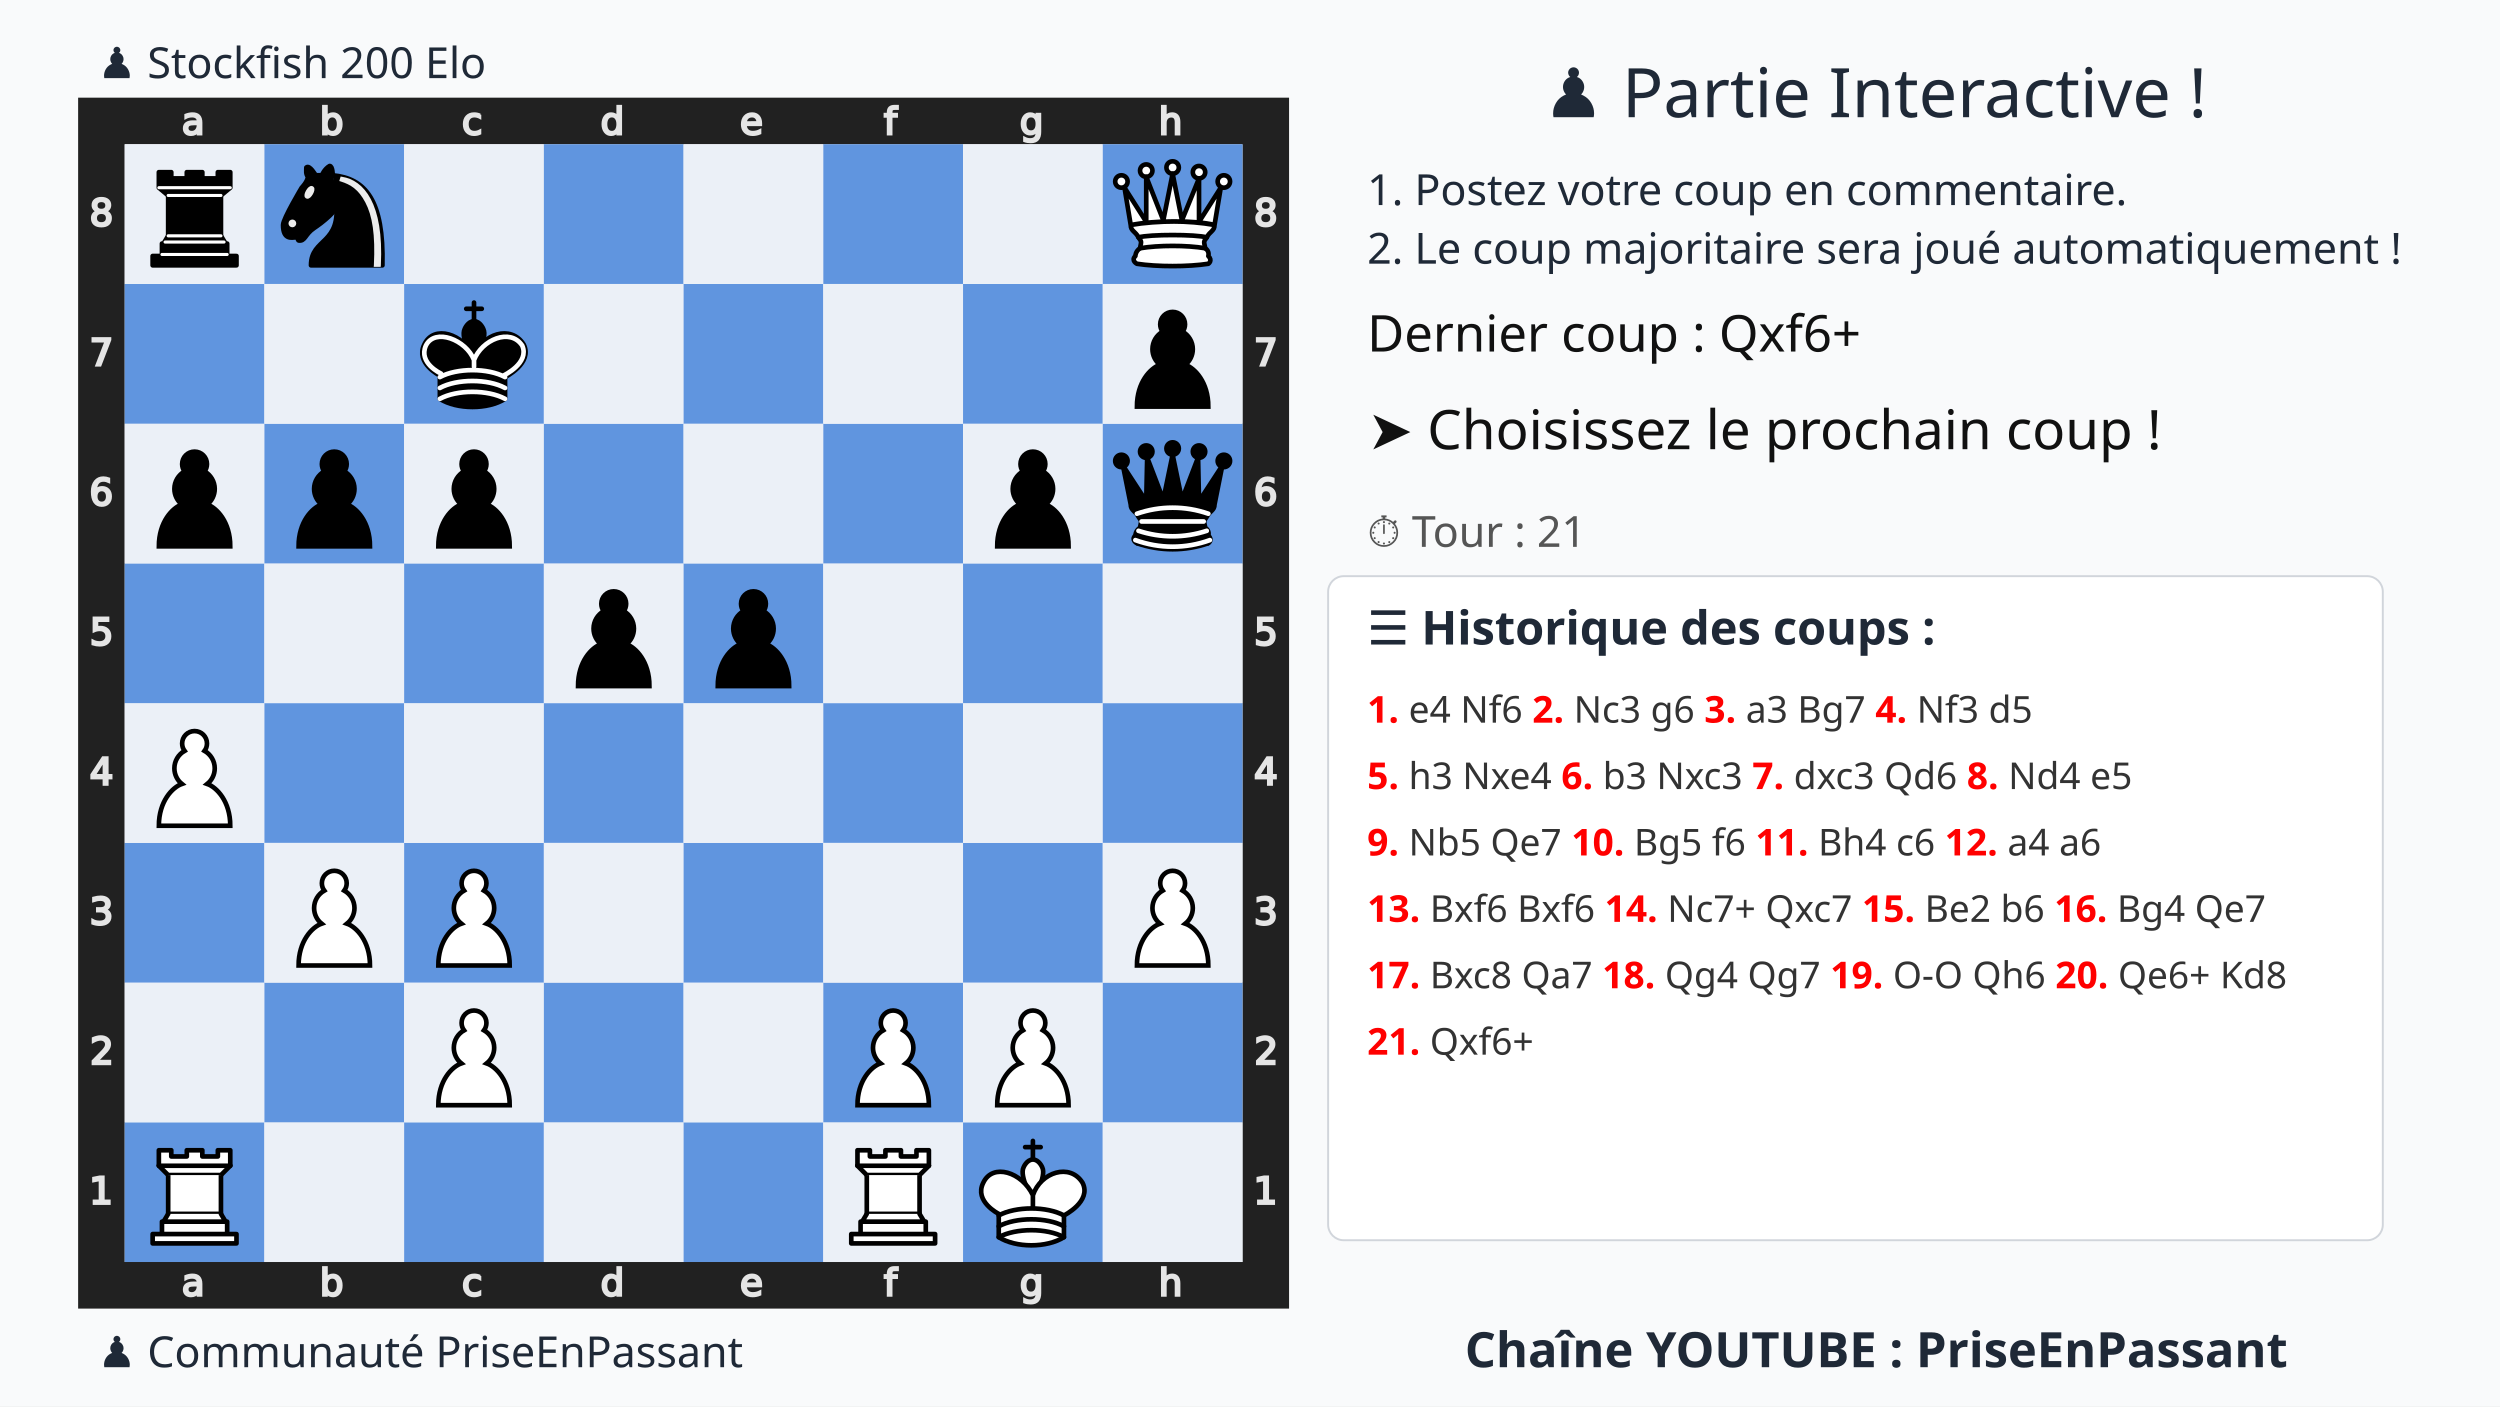
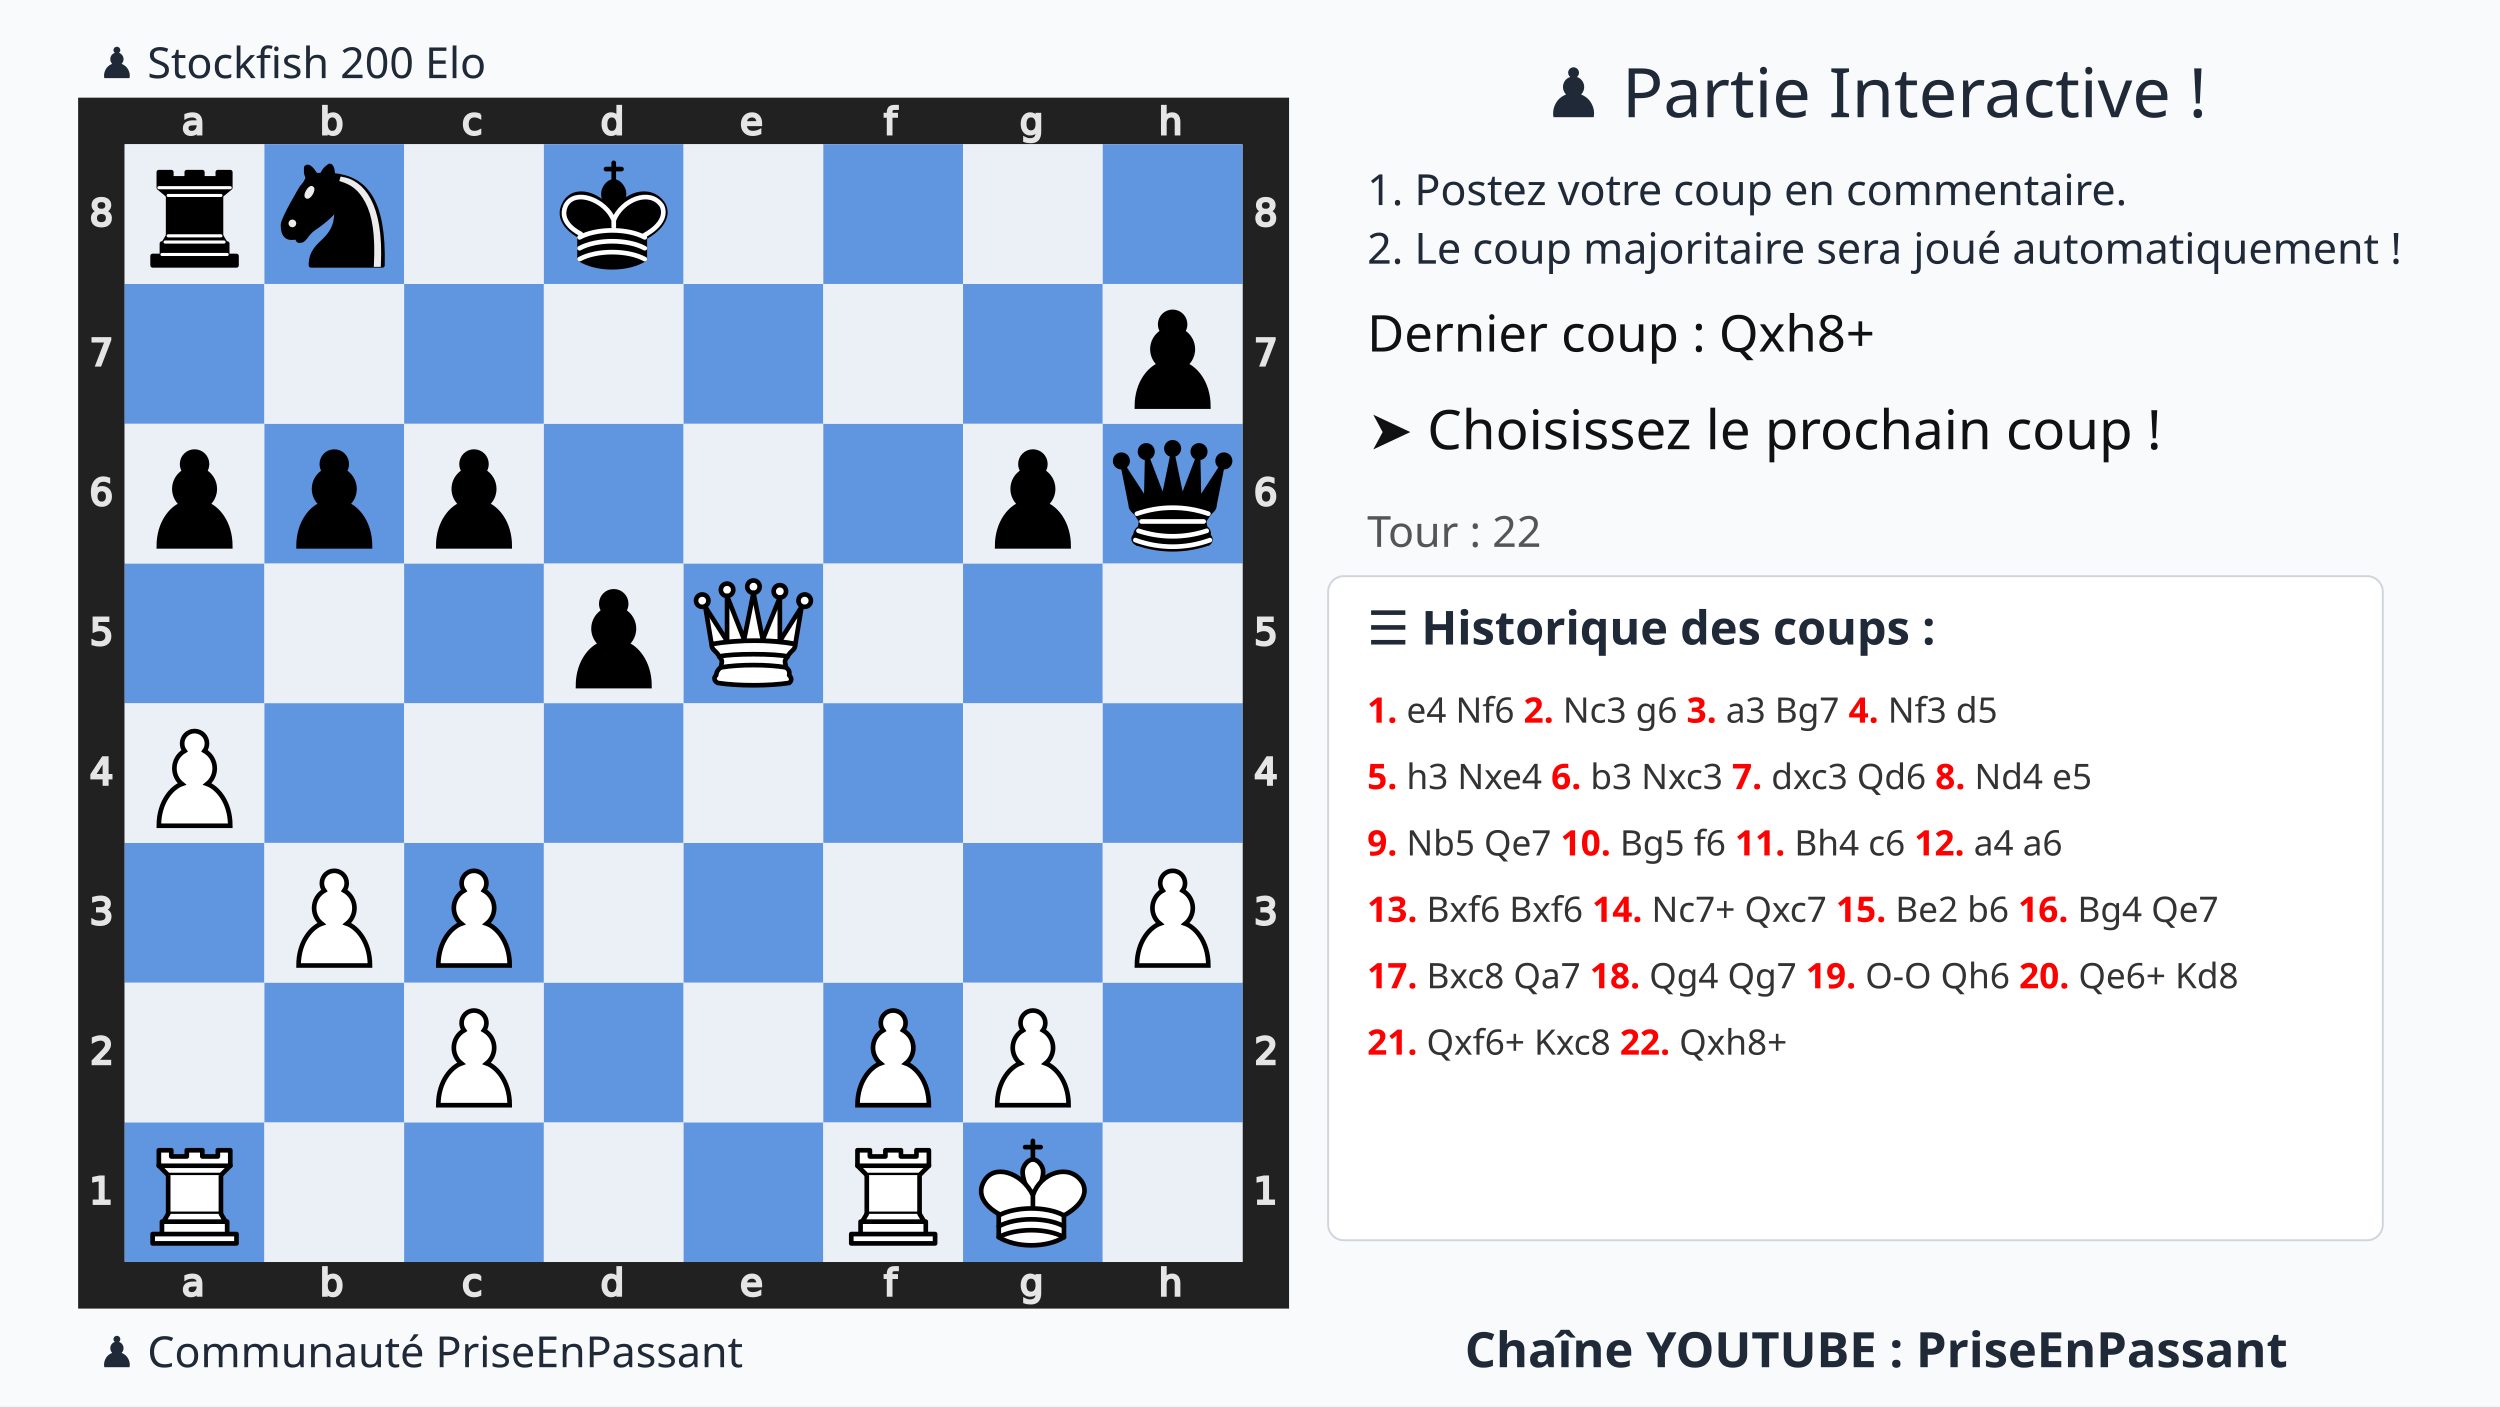
<svg xmlns="http://www.w3.org/2000/svg" xmlns:xlink="http://www.w3.org/1999/xlink" width="1280" height="720">
  <rect width="100%" height="100%" fill="#f9fafb" />
  <text x="75%" y="60" text-anchor="middle" font-size="35" font-family="Ubuntu" fill="#1f2937">
    ♟️ Partie Interactive !
  </text>
  <text x="700" y="105" font-size="22" font-family="Ubuntu" fill="#1f2937">
    1. Postez votre coup en commentaire.
  </text>
  <text x="700" y="135" font-size="22" font-family="Ubuntu" fill="#1f2937">
    2. Le coup majoritaire sera joué automatiquement !
  </text>
  <g transform="translate(40,50)">
    <svg viewBox="0 0 390 390" width="620" height="620">
      <style>.square.light{fill:#ebf0f7 !important}.square.dark{fill:#6095df !important}</style>
      <defs>
        <g id="white-pawn" class="white pawn">
          <path d="M22.5 9c-2.21 0-4 1.79-4 4 0 .89.29 1.71.78 2.38C17.33 16.5 16 18.59 16 21c0 2.03.94 3.84 2.41 5.03-3 1.06-7.41 5.55-7.41 13.47h23c0-7.92-4.41-12.41-7.41-13.47 1.47-1.19 2.41-3 2.41-5.03 0-2.41-1.33-4.5-3.28-5.62.49-.67.78-1.49.78-2.38 0-2.21-1.79-4-4-4z" fill="#fff" stroke="#000" stroke-width="1.5" stroke-linecap="round" />
        </g>
        <g id="white-rook" class="white rook" fill="#fff" fill-rule="evenodd" stroke="#000" stroke-width="1.5" stroke-linecap="round" stroke-linejoin="round">
          <path d="M9 39h27v-3H9v3zM12 36v-4h21v4H12zM11 14V9h4v2h5V9h5v2h5V9h4v5" stroke-linecap="butt" />
          <path d="M34 14l-3 3H14l-3-3" />
          <path d="M31 17v12.5H14V17" stroke-linecap="butt" stroke-linejoin="miter" />
          <path d="M31 29.5l1.5 2.5h-20l1.5-2.5" />
          <path d="M11 14h23" fill="none" stroke-linejoin="miter" />
        </g>
        <g id="white-queen" class="white queen" fill="#fff" fill-rule="evenodd" stroke="#000" stroke-width="1.5" stroke-linecap="round" stroke-linejoin="round">
          <path d="M8 12a2 2 0 1 1-4 0 2 2 0 1 1 4 0zM24.5 7.5a2 2 0 1 1-4 0 2 2 0 1 1 4 0zM41 12a2 2 0 1 1-4 0 2 2 0 1 1 4 0zM16 8.5a2 2 0 1 1-4 0 2 2 0 1 1 4 0zM33 9a2 2 0 1 1-4 0 2 2 0 1 1 4 0z" />
          <path d="M9 26c8.5-1.5 21-1.5 27 0l2-12-7 11V11l-5.5 13.5-3-15-3 15-5.5-14V25L7 14l2 12zM9 26c0 2 1.5 2 2.5 4 1 1.5 1 1 .5 3.5-1.5 1-1.5 2.5-1.5 2.5-1.5 1.5.5 2.5.5 2.5 6.5 1 16.5 1 23 0 0 0 1.5-1 0-2.5 0 0 .5-1.5-1-2.5-.5-2.5-.5-2 .5-3.5 1-2 2.5-2 2.5-4-8.5-1.5-18.5-1.5-27 0z" stroke-linecap="butt" />
          <path d="M11.5 30c3.5-1 18.5-1 22 0M12 33.5c6-1 15-1 21 0" fill="none" />
        </g>
        <g id="white-king" class="white king" fill="none" fill-rule="evenodd" stroke="#000" stroke-width="1.5" stroke-linecap="round" stroke-linejoin="round">
          <path d="M22.5 11.63V6M20 8h5" stroke-linejoin="miter" />
          <path d="M22.5 25s4.5-7.5 3-10.5c0 0-1-2.5-3-2.5s-3 2.5-3 2.5c-1.5 3 3 10.5 3 10.5" fill="#fff" stroke-linecap="butt" stroke-linejoin="miter" />
          <path d="M11.5 37c5.5 3.5 15.5 3.5 21 0v-7s9-4.5 6-10.5c-4-6.5-13.5-3.5-16 4V27v-3.5c-3.5-7.5-13-10.5-16-4-3 6 5 10 5 10V37z" fill="#fff" />
          <path d="M11.5 30c5.5-3 15.5-3 21 0m-21 3.5c5.5-3 15.5-3 21 0m-21 3.5c5.5-3 15.5-3 21 0" />
        </g>
        <g id="black-pawn" class="black pawn">
          <path d="M22.5 9c-2.21 0-4 1.79-4 4 0 .89.29 1.71.78 2.38C17.33 16.5 16 18.59 16 21c0 2.03.94 3.84 2.41 5.03-3 1.06-7.41 5.55-7.41 13.47h23c0-7.92-4.41-12.41-7.41-13.47 1.47-1.19 2.41-3 2.41-5.03 0-2.41-1.33-4.5-3.28-5.62.49-.67.78-1.49.78-2.38 0-2.21-1.79-4-4-4z" fill="#000" stroke="#000" stroke-width="1.5" stroke-linecap="round" />
        </g>
        <g id="black-knight" class="black knight" fill="none" fill-rule="evenodd" stroke="#000" stroke-width="1.5" stroke-linecap="round" stroke-linejoin="round">
          <path d="M 22,10 C 32.5,11 38.5,18 38,39 L 15,39 C 15,30 25,32.5 23,18" style="fill:#000000; stroke:#000000;" />
          <path d="M 24,18 C 24.38,20.91 18.45,25.37 16,27 C 13,29 13.18,31.34 11,31 C 9.958,30.06 12.41,27.96 11,28 C 10,28 11.19,29.23 10,30 C 9,30 5.997,31 6,26 C 6,24 12,14 12,14 C 12,14 13.89,12.1 14,10.5 C 13.27,9.506 13.5,8.5 13.5,7.5 C 14.5,6.5 16.5,10 16.5,10 L 18.5,10 C 18.5,10 19.28,8.008 21,7 C 22,7 22,10 22,10" style="fill:#000000; stroke:#000000;" />
          <path d="M 9.5 25.5 A 0.5 0.5 0 1 1 8.5,25.5 A 0.5 0.5 0 1 1 9.5 25.5 z" style="fill:#ececec; stroke:#ececec;" />
          <path d="M 15 15.5 A 0.5 1.5 0 1 1 14,15.5 A 0.5 1.5 0 1 1 15 15.5 z" transform="matrix(0.866,0.5,-0.5,0.866,9.693,-5.173)" style="fill:#ececec; stroke:#ececec;" />
          <path d="M 24.55,10.4 L 24.1,11.85 L 24.6,12 C 27.75,13 30.25,14.49 32.5,18.75 C 34.75,23.01 35.75,29.06 35.25,39 L 35.2,39.5 L 37.45,39.5 L 37.5,39 C 38,28.94 36.62,22.15 34.25,17.66 C 31.88,13.17 28.46,11.02 25.06,10.5 L 24.55,10.4 z " style="fill:#ececec; stroke:none;" />
        </g>
        <g id="black-rook" class="black rook" fill="#000" fill-rule="evenodd" stroke="#000" stroke-width="1.5" stroke-linecap="round" stroke-linejoin="round">
          <path d="M9 39h27v-3H9v3zM12.5 32l1.5-2.5h17l1.5 2.5h-20zM12 36v-4h21v4H12z" stroke-linecap="butt" />
          <path d="M14 29.5v-13h17v13H14z" stroke-linecap="butt" stroke-linejoin="miter" />
          <path d="M14 16.5L11 14h23l-3 2.5H14zM11 14V9h4v2h5V9h5v2h5V9h4v5H11z" stroke-linecap="butt" />
          <path d="M12 35.5h21M13 31.5h19M14 29.5h17M14 16.5h17M11 14h23" fill="none" stroke="#fff" stroke-width="1" stroke-linejoin="miter" />
        </g>
        <g id="black-queen" class="black queen" fill="#000" fill-rule="evenodd" stroke="#000" stroke-width="1.5" stroke-linecap="round" stroke-linejoin="round">
          <g fill="#000" stroke="none">
            <circle cx="6" cy="12" r="2.75" />
            <circle cx="14" cy="9" r="2.75" />
            <circle cx="22.5" cy="8" r="2.75" />
            <circle cx="31" cy="9" r="2.75" />
            <circle cx="39" cy="12" r="2.75" />
          </g>
          <path d="M9 26c8.5-1.5 21-1.5 27 0l2.5-12.5L31 25l-.3-14.1-5.2 13.6-3-14.5-3 14.5-5.2-13.6L14 25 6.5 13.5 9 26zM9 26c0 2 1.5 2 2.5 4 1 1.5 1 1 .5 3.5-1.5 1-1.5 2.5-1.5 2.5-1.5 1.5.5 2.5.5 2.5 6.5 1 16.5 1 23 0 0 0 1.5-1 0-2.5 0 0 .5-1.5-1-2.5-.5-2.5-.5-2 .5-3.5 1-2 2.5-2 2.5-4-8.5-1.5-18.5-1.5-27 0z" stroke-linecap="butt" />
          <path d="M11 38.5a35 35 1 0 0 23 0" fill="none" stroke-linecap="butt" />
          <path d="M11 29a35 35 1 0 1 23 0M12.5 31.5h20M11.5 34.5a35 35 1 0 0 22 0M10.5 37.5a35 35 1 0 0 24 0" fill="none" stroke="#fff" />
        </g>
        <g id="black-king" class="black king" fill="none" fill-rule="evenodd" stroke="#000" stroke-width="1.5" stroke-linecap="round" stroke-linejoin="round">
          <path d="M22.5 11.63V6" stroke-linejoin="miter" />
          <path d="M22.5 25s4.5-7.5 3-10.5c0 0-1-2.5-3-2.5s-3 2.5-3 2.5c-1.5 3 3 10.5 3 10.5" fill="#000" stroke-linecap="butt" stroke-linejoin="miter" />
          <path d="M11.5 37c5.5 3.5 15.5 3.5 21 0v-7s9-4.5 6-10.5c-4-6.5-13.5-3.5-16 4V27v-3.5c-3.5-7.5-13-10.5-16-4-3 6 5 10 5 10V37z" fill="#000" />
          <path d="M20 8h5" stroke-linejoin="miter" />
          <path d="M32 29.5s8.5-4 6.03-9.65C34.15 14 25 18 22.5 24.5l.01 2.1-.01-2.1C20 18 9.906 14 6.997 19.85c-2.497 5.65 4.853 9 4.853 9M11.5 30c5.5-3 15.5-3 21 0m-21 3.5c5.5-3 15.5-3 21 0m-21 3.5c5.5-3 15.5-3 21 0" stroke="#fff" />
        </g>
      </defs>
      <rect x="7.5" y="7.5" width="375" height="375" fill="none" stroke="#212121" stroke-width="15" />
      <g transform="translate(20, 1) scale(0.75, 0.75)" fill="#e5e5e5" stroke="#e5e5e5">
        <path d="M23.328 10.016q-1.742 0-2.414.398-.672.398-.672 1.36 0 .765.5 1.218.508.445 1.375.445 1.196 0 1.914-.843.727-.852.727-2.258v-.32zm2.867-.594v4.992h-1.437v-1.328q-.492.797-1.227 1.18-.734.375-1.797.375-1.343 0-2.14-.75-.79-.758-.79-2.024 0-1.476.985-2.226.992-.75 2.953-.75h2.016V8.75q0-.992-.656-1.531-.649-.547-1.829-.547-.75 0-1.46.18-.711.18-1.368.539V6.062q.79-.304 1.532-.453.742-.156 1.445-.156 1.898 0 2.836.984.937.985.937 2.985z" />
      </g>
      <g transform="translate(20, 375) scale(0.75, 0.75)" fill="#e5e5e5" stroke="#e5e5e5">
        <path d="M23.328 10.016q-1.742 0-2.414.398-.672.398-.672 1.36 0 .765.5 1.218.508.445 1.375.445 1.196 0 1.914-.843.727-.852.727-2.258v-.32zm2.867-.594v4.992h-1.437v-1.328q-.492.797-1.227 1.18-.734.375-1.797.375-1.343 0-2.14-.75-.79-.758-.79-2.024 0-1.476.985-2.226.992-.75 2.953-.75h2.016V8.75q0-.992-.656-1.531-.649-.547-1.829-.547-.75 0-1.46.18-.711.18-1.368.539V6.062q.79-.304 1.532-.453.742-.156 1.445-.156 1.898 0 2.836.984.937.985.937 2.985z" />
      </g>
      <g transform="translate(65, 1) scale(0.75, 0.75)" fill="#e5e5e5" stroke="#e5e5e5">
        <path d="M24.922 10.047q0-1.586-.656-2.485-.649-.906-1.79-.906-1.14 0-1.796.906-.649.899-.649 2.485 0 1.586.649 2.492.656.898 1.797.898 1.14 0 1.789-.898.656-.906.656-2.492zm-4.89-3.055q.452-.781 1.14-1.156.695-.383 1.656-.383 1.594 0 2.586 1.266 1 1.265 1 3.328 0 2.062-1 3.328-.992 1.266-2.586 1.266-.96 0-1.656-.375-.688-.383-1.14-1.164v1.312h-1.446V2.258h1.445z" />
      </g>
      <g transform="translate(65, 375) scale(0.75, 0.75)" fill="#e5e5e5" stroke="#e5e5e5">
        <path d="M24.922 10.047q0-1.586-.656-2.485-.649-.906-1.79-.906-1.14 0-1.796.906-.649.899-.649 2.485 0 1.586.649 2.492.656.898 1.797.898 1.14 0 1.789-.898.656-.906.656-2.492zm-4.89-3.055q.452-.781 1.14-1.156.695-.383 1.656-.383 1.594 0 2.586 1.266 1 1.265 1 3.328 0 2.062-1 3.328-.992 1.266-2.586 1.266-.96 0-1.656-.375-.688-.383-1.14-1.164v1.312h-1.446V2.258h1.445z" />
      </g>
      <g transform="translate(110, 1) scale(0.75, 0.75)" fill="#e5e5e5" stroke="#e5e5e5">
        <path d="M25.96 6v1.344q-.608-.336-1.226-.5-.609-.172-1.234-.172-1.398 0-2.172.89-.773.883-.773 2.485 0 1.601.773 2.492.774.883 2.172.883.625 0 1.234-.164.618-.172 1.227-.508v1.328q-.602.281-1.25.422-.64.14-1.367.14-1.977 0-3.14-1.242-1.165-1.242-1.165-3.351 0-2.14 1.172-3.367 1.18-1.227 3.227-1.227.664 0 1.296.14.633.134 1.227.407z" />
      </g>
      <g transform="translate(110, 375) scale(0.75, 0.75)" fill="#e5e5e5" stroke="#e5e5e5">
        <path d="M25.96 6v1.344q-.608-.336-1.226-.5-.609-.172-1.234-.172-1.398 0-2.172.89-.773.883-.773 2.485 0 1.601.773 2.492.774.883 2.172.883.625 0 1.234-.164.618-.172 1.227-.508v1.328q-.602.281-1.25.422-.64.14-1.367.14-1.977 0-3.14-1.242-1.165-1.242-1.165-3.351 0-2.14 1.172-3.367 1.18-1.227 3.227-1.227.664 0 1.296.14.633.134 1.227.407z" />
      </g>
      <g transform="translate(155, 1) scale(0.75, 0.75)" fill="#e5e5e5" stroke="#e5e5e5">
        <path d="M24.973 6.992V2.258h1.437v12.156h-1.437v-1.312q-.453.78-1.149 1.164-.687.375-1.656.375-1.586 0-2.586-1.266-.992-1.266-.992-3.328 0-2.063.992-3.328 1-1.266 2.586-1.266.969 0 1.656.383.696.375 1.149 1.156zm-4.899 3.055q0 1.586.649 2.492.656.898 1.797.898 1.14 0 1.796-.898.657-.906.657-2.492 0-1.586-.657-2.485-.656-.906-1.796-.906-1.141 0-1.797.906-.649.899-.649 2.485z" />
      </g>
      <g transform="translate(155, 375) scale(0.75, 0.75)" fill="#e5e5e5" stroke="#e5e5e5">
        <path d="M24.973 6.992V2.258h1.437v12.156h-1.437v-1.312q-.453.78-1.149 1.164-.687.375-1.656.375-1.586 0-2.586-1.266-.992-1.266-.992-3.328 0-2.063.992-3.328 1-1.266 2.586-1.266.969 0 1.656.383.696.375 1.149 1.156zm-4.899 3.055q0 1.586.649 2.492.656.898 1.797.898 1.14 0 1.796-.898.657-.906.657-2.492 0-1.586-.657-2.485-.656-.906-1.796-.906-1.141 0-1.797.906-.649.899-.649 2.485z" />
      </g>
      <g transform="translate(200, 1) scale(0.75, 0.75)" fill="#e5e5e5" stroke="#e5e5e5">
        <path d="M26.555 9.68v.703h-6.61q.094 1.484.89 2.265.806.774 2.235.774.828 0 1.602-.203.781-.203 1.547-.61v1.36q-.774.328-1.586.5-.813.172-1.649.172-2.093 0-3.32-1.22-1.219-1.218-1.219-3.296 0-2.148 1.157-3.406 1.164-1.266 3.132-1.266 1.766 0 2.79 1.14 1.03 1.134 1.03 3.087zm-1.438-.422q-.015-1.18-.664-1.883-.64-.703-1.703-.703-1.203 0-1.93.68-.718.68-.828 1.914z" />
      </g>
      <g transform="translate(200, 375) scale(0.75, 0.75)" fill="#e5e5e5" stroke="#e5e5e5">
        <path d="M26.555 9.68v.703h-6.61q.094 1.484.89 2.265.806.774 2.235.774.828 0 1.602-.203.781-.203 1.547-.61v1.36q-.774.328-1.586.5-.813.172-1.649.172-2.093 0-3.32-1.22-1.219-1.218-1.219-3.296 0-2.148 1.157-3.406 1.164-1.266 3.132-1.266 1.766 0 2.79 1.14 1.03 1.134 1.03 3.087zm-1.438-.422q-.015-1.18-.664-1.883-.64-.703-1.703-.703-1.203 0-1.93.68-.718.68-.828 1.914z" />
      </g>
      <g transform="translate(245, 1) scale(0.75, 0.75)" fill="#e5e5e5" stroke="#e5e5e5">
        <path d="M25.285 2.258v1.195H23.91q-.773 0-1.078.313-.297.312-.297 1.125v.773h2.367v1.117h-2.367v7.633H21.09V6.781h-1.375V5.664h1.375v-.61q0-1.46.68-2.124.68-.672 2.156-.672z" />
      </g>
      <g transform="translate(245, 375) scale(0.75, 0.75)" fill="#e5e5e5" stroke="#e5e5e5">
        <path d="M25.285 2.258v1.195H23.91q-.773 0-1.078.313-.297.312-.297 1.125v.773h2.367v1.117h-2.367v7.633H21.09V6.781h-1.375V5.664h1.375v-.61q0-1.46.68-2.124.68-.672 2.156-.672z" />
      </g>
      <g transform="translate(290, 1) scale(0.75, 0.75)" fill="#e5e5e5" stroke="#e5e5e5">
        <path d="M24.973 9.937q0-1.562-.649-2.421-.64-.86-1.804-.86-1.157 0-1.805.86-.64.859-.64 2.421 0 1.555.64 2.415.648.859 1.805.859 1.164 0 1.804-.86.649-.859.649-2.414zm1.437 3.391q0 2.234-.992 3.32-.992 1.094-3.04 1.094-.757 0-1.429-.117-.672-.11-1.304-.344v-1.398q.632.344 1.25.508.617.164 1.257.164 1.414 0 2.118-.743.703-.734.703-2.226v-.711q-.446.773-1.141 1.156-.695.383-1.664.383-1.61 0-2.594-1.227-.984-1.226-.984-3.25 0-2.03.984-3.257.985-1.227 2.594-1.227.969 0 1.664.383t1.14 1.156V5.664h1.438z" />
      </g>
      <g transform="translate(290, 375) scale(0.75, 0.75)" fill="#e5e5e5" stroke="#e5e5e5">
        <path d="M24.973 9.937q0-1.562-.649-2.421-.64-.86-1.804-.86-1.157 0-1.805.86-.64.859-.64 2.421 0 1.555.64 2.415.648.859 1.805.859 1.164 0 1.804-.86.649-.859.649-2.414zm1.437 3.391q0 2.234-.992 3.32-.992 1.094-3.04 1.094-.757 0-1.429-.117-.672-.11-1.304-.344v-1.398q.632.344 1.25.508.617.164 1.257.164 1.414 0 2.118-.743.703-.734.703-2.226v-.711q-.446.773-1.141 1.156-.695.383-1.664.383-1.61 0-2.594-1.227-.984-1.226-.984-3.25 0-2.03.984-3.257.985-1.227 2.594-1.227.969 0 1.664.383t1.14 1.156V5.664h1.438z" />
      </g>
      <g transform="translate(335, 1) scale(0.75, 0.75)" fill="#e5e5e5" stroke="#e5e5e5">
        <path d="M26.164 9.133v5.281h-1.437V9.18q0-1.243-.485-1.86-.484-.617-1.453-.617-1.164 0-1.836.742-.672.742-.672 2.024v4.945h-1.445V2.258h1.445v4.765q.516-.789 1.211-1.18.703-.39 1.617-.39 1.508 0 2.282.938.773.93.773 2.742z" />
      </g>
      <g transform="translate(335, 375) scale(0.75, 0.75)" fill="#e5e5e5" stroke="#e5e5e5">
        <path d="M26.164 9.133v5.281h-1.437V9.18q0-1.243-.485-1.86-.484-.617-1.453-.617-1.164 0-1.836.742-.672.742-.672 2.024v4.945h-1.445V2.258h1.445v4.765q.516-.789 1.211-1.18.703-.39 1.617-.39 1.508 0 2.282.938.773.93.773 2.742z" />
      </g>
      <g transform="translate(0, 335) scale(0.75, 0.75)" fill="#e5e5e5" stroke="#e5e5e5">
        <path d="M6.754 26.996h2.578v-8.898l-2.805.562v-1.437l2.79-.563h1.578v10.336h2.578v1.328h-6.72z" />
      </g>
      <g transform="translate(375, 335) scale(0.75, 0.75)" fill="#e5e5e5" stroke="#e5e5e5">
        <path d="M6.754 26.996h2.578v-8.898l-2.805.562v-1.437l2.79-.563h1.578v10.336h2.578v1.328h-6.72z" />
      </g>
      <g transform="translate(0, 290) scale(0.75, 0.75)" fill="#e5e5e5" stroke="#e5e5e5">
        <path d="M8.195 26.996h5.508v1.328H6.297v-1.328q.898-.93 2.445-2.492 1.555-1.57 1.953-2.024.758-.851 1.055-1.437.305-.594.305-1.164 0-.93-.657-1.516-.648-.586-1.695-.586-.742 0-1.57.258-.82.258-1.758.781v-1.593q.953-.383 1.781-.578.828-.196 1.516-.196 1.812 0 2.89.906 1.079.907 1.079 2.422 0 .72-.274 1.368-.265.64-.976 1.515-.196.227-1.243 1.313-1.046 1.078-2.953 3.023z" />
      </g>
      <g transform="translate(375, 290) scale(0.75, 0.75)" fill="#e5e5e5" stroke="#e5e5e5">
        <path d="M8.195 26.996h5.508v1.328H6.297v-1.328q.898-.93 2.445-2.492 1.555-1.57 1.953-2.024.758-.851 1.055-1.437.305-.594.305-1.164 0-.93-.657-1.516-.648-.586-1.695-.586-.742 0-1.57.258-.82.258-1.758.781v-1.593q.953-.383 1.781-.578.828-.196 1.516-.196 1.812 0 2.89.906 1.079.907 1.079 2.422 0 .72-.274 1.368-.265.64-.976 1.515-.196.227-1.243 1.313-1.046 1.078-2.953 3.023z" />
      </g>
      <g transform="translate(0, 245) scale(0.75, 0.75)" fill="#e5e5e5" stroke="#e5e5e5">
        <path d="M11.434 22.035q1.132.242 1.765 1.008.64.766.64 1.89 0 1.727-1.187 2.672-1.187.946-3.375.946-.734 0-1.515-.149-.774-.14-1.602-.43V26.45q.656.383 1.438.578.78.196 1.632.196 1.485 0 2.258-.586.782-.586.782-1.703 0-1.032-.727-1.61-.719-.586-2.008-.586h-1.36v-1.297h1.423q1.164 0 1.78-.46.618-.47.618-1.344 0-.899-.64-1.375-.633-.485-1.82-.485-.65 0-1.391.141-.743.14-1.633.437V16.95q.898-.25 1.68-.375.788-.125 1.484-.125 1.797 0 2.844.82 1.046.813 1.046 2.204 0 .968-.554 1.64-.555.664-1.578.922z" />
      </g>
      <g transform="translate(375, 245) scale(0.75, 0.75)" fill="#e5e5e5" stroke="#e5e5e5">
        <path d="M11.434 22.035q1.132.242 1.765 1.008.64.766.64 1.89 0 1.727-1.187 2.672-1.187.946-3.375.946-.734 0-1.515-.149-.774-.14-1.602-.43V26.45q.656.383 1.438.578.78.196 1.632.196 1.485 0 2.258-.586.782-.586.782-1.703 0-1.032-.727-1.61-.719-.586-2.008-.586h-1.36v-1.297h1.423q1.164 0 1.78-.46.618-.47.618-1.344 0-.899-.64-1.375-.633-.485-1.82-.485-.65 0-1.391.141-.743.14-1.633.437V16.95q.898-.25 1.68-.375.788-.125 1.484-.125 1.797 0 2.844.82 1.046.813 1.046 2.204 0 .968-.554 1.64-.555.664-1.578.922z" />
      </g>
      <g transform="translate(0, 200) scale(0.75, 0.75)" fill="#e5e5e5" stroke="#e5e5e5">
        <path d="M11.016 18.035L7.03 24.262h3.985zm-.414-1.375h1.984v7.602h1.664v1.312h-1.664v2.75h-1.57v-2.75H5.75v-1.523z" />
      </g>
      <g transform="translate(375, 200) scale(0.75, 0.75)" fill="#e5e5e5" stroke="#e5e5e5">
        <path d="M11.016 18.035L7.03 24.262h3.985zm-.414-1.375h1.984v7.602h1.664v1.312h-1.664v2.75h-1.57v-2.75H5.75v-1.523z" />
      </g>
      <g transform="translate(0, 155) scale(0.75, 0.75)" fill="#e5e5e5" stroke="#e5e5e5">
        <path d="M6.719 16.66h6.195v1.328h-4.75v2.86q.344-.118.688-.172.343-.063.687-.063 1.953 0 3.094 1.07 1.14 1.07 1.14 2.899 0 1.883-1.171 2.93-1.172 1.039-3.305 1.039-.735 0-1.5-.125-.758-.125-1.57-.375v-1.586q.703.383 1.453.57.75.188 1.586.188 1.351 0 2.14-.711.79-.711.79-1.93 0-1.219-.79-1.93-.789-.71-2.14-.71-.633 0-1.266.14-.625.14-1.281.438z" />
      </g>
      <g transform="translate(375, 155) scale(0.75, 0.75)" fill="#e5e5e5" stroke="#e5e5e5">
        <path d="M6.719 16.66h6.195v1.328h-4.75v2.86q.344-.118.688-.172.343-.063.687-.063 1.953 0 3.094 1.07 1.14 1.07 1.14 2.899 0 1.883-1.171 2.93-1.172 1.039-3.305 1.039-.735 0-1.5-.125-.758-.125-1.57-.375v-1.586q.703.383 1.453.57.75.188 1.586.188 1.351 0 2.14-.711.79-.711.79-1.93 0-1.219-.79-1.93-.789-.71-2.14-.71-.633 0-1.266.14-.625.14-1.281.438z" />
      </g>
      <g transform="translate(0, 110) scale(0.75, 0.75)" fill="#e5e5e5" stroke="#e5e5e5">
        <path d="M10.137 21.863q-1.063 0-1.688.727-.617.726-.617 1.992 0 1.258.617 1.992.625.727 1.688.727 1.062 0 1.68-.727.624-.734.624-1.992 0-1.266-.625-1.992-.617-.727-1.68-.727zm3.133-4.945v1.437q-.594-.28-1.204-.43-.601-.148-1.195-.148-1.562 0-2.39 1.055-.82 1.055-.938 3.188.46-.68 1.156-1.04.696-.367 1.531-.367 1.758 0 2.774 1.07 1.023 1.063 1.023 2.899 0 1.797-1.062 2.883-1.063 1.086-2.828 1.086-2.024 0-3.094-1.547-1.07-1.555-1.07-4.5 0-2.766 1.312-4.406 1.313-1.649 3.524-1.649.593 0 1.195.117.61.118 1.266.352z" />
      </g>
      <g transform="translate(375, 110) scale(0.75, 0.75)" fill="#e5e5e5" stroke="#e5e5e5">
        <path d="M10.137 21.863q-1.063 0-1.688.727-.617.726-.617 1.992 0 1.258.617 1.992.625.727 1.688.727 1.062 0 1.68-.727.624-.734.624-1.992 0-1.266-.625-1.992-.617-.727-1.68-.727zm3.133-4.945v1.437q-.594-.28-1.204-.43-.601-.148-1.195-.148-1.562 0-2.39 1.055-.82 1.055-.938 3.188.46-.68 1.156-1.04.696-.367 1.531-.367 1.758 0 2.774 1.07 1.023 1.063 1.023 2.899 0 1.797-1.062 2.883-1.063 1.086-2.828 1.086-2.024 0-3.094-1.547-1.07-1.555-1.07-4.5 0-2.766 1.312-4.406 1.313-1.649 3.524-1.649.593 0 1.195.117.61.118 1.266.352z" />
      </g>
      <g transform="translate(0, 65) scale(0.75, 0.75)" fill="#e5e5e5" stroke="#e5e5e5">
        <path d="M6.25 16.66h7.5v.672L9.516 28.324H7.867l3.985-10.336H6.25z" />
      </g>
      <g transform="translate(375, 65) scale(0.75, 0.75)" fill="#e5e5e5" stroke="#e5e5e5">
        <path d="M6.25 16.66h7.5v.672L9.516 28.324H7.867l3.985-10.336H6.25z" />
      </g>
      <g transform="translate(0, 20) scale(0.75, 0.75)" fill="#e5e5e5" stroke="#e5e5e5">
        <path d="M10 22.785q-1.125 0-1.773.602-.641.601-.641 1.656t.64 1.656q.649.602 1.774.602t1.773-.602q.649-.61.649-1.656 0-1.055-.649-1.656-.64-.602-1.773-.602zm-1.578-.672q-1.016-.25-1.586-.945-.563-.695-.563-1.695 0-1.399.993-2.211 1-.813 2.734-.813 1.742 0 2.734.813.993.812.993 2.21 0 1-.57 1.696-.563.695-1.571.945 1.14.266 1.773 1.04.641.773.641 1.89 0 1.695-1.04 2.602-1.03.906-2.96.906t-2.969-.906Q6 26.738 6 25.043q0-1.117.64-1.89.641-.774 1.782-1.04zm-.578-2.492q0 .906.562 1.414.57.508 1.594.508 1.016 0 1.586-.508.578-.508.578-1.414 0-.906-.578-1.414-.57-.508-1.586-.508-1.023 0-1.594.508-.562.508-.562 1.414z" />
      </g>
      <g transform="translate(375, 20) scale(0.75, 0.75)" fill="#e5e5e5" stroke="#e5e5e5">
        <path d="M10 22.785q-1.125 0-1.773.602-.641.601-.641 1.656t.64 1.656q.649.602 1.774.602t1.773-.602q.649-.61.649-1.656 0-1.055-.649-1.656-.64-.602-1.773-.602zm-1.578-.672q-1.016-.25-1.586-.945-.563-.695-.563-1.695 0-1.399.993-2.211 1-.813 2.734-.813 1.742 0 2.734.813.993.812.993 2.21 0 1-.57 1.696-.563.695-1.571.945 1.14.266 1.773 1.04.641.773.641 1.89 0 1.695-1.04 2.602-1.03.906-2.96.906t-2.969-.906Q6 26.738 6 25.043q0-1.117.64-1.89.641-.774 1.782-1.04zm-.578-2.492q0 .906.562 1.414.57.508 1.594.508 1.016 0 1.586-.508.578-.508.578-1.414 0-.906-.578-1.414-.57-.508-1.586-.508-1.023 0-1.594.508-.562.508-.562 1.414z" />
      </g>
      <rect x="15" y="330" width="45" height="45" class="square dark a1" stroke="none" fill="#d18b47" />
      <rect x="60" y="330" width="45" height="45" class="square light b1" stroke="none" fill="#ffce9e" />
      <rect x="105" y="330" width="45" height="45" class="square dark c1" stroke="none" fill="#d18b47" />
      <rect x="150" y="330" width="45" height="45" class="square light d1" stroke="none" fill="#ffce9e" />
      <rect x="195" y="330" width="45" height="45" class="square dark e1" stroke="none" fill="#d18b47" />
      <rect x="240" y="330" width="45" height="45" class="square light f1" stroke="none" fill="#ffce9e" />
      <rect x="285" y="330" width="45" height="45" class="square dark g1" stroke="none" fill="#d18b47" />
      <rect x="330" y="330" width="45" height="45" class="square light h1" stroke="none" fill="#ffce9e" />
      <rect x="15" y="285" width="45" height="45" class="square light a2" stroke="none" fill="#ffce9e" />
      <rect x="60" y="285" width="45" height="45" class="square dark b2" stroke="none" fill="#d18b47" />
      <rect x="105" y="285" width="45" height="45" class="square light c2" stroke="none" fill="#ffce9e" />
      <rect x="150" y="285" width="45" height="45" class="square dark d2" stroke="none" fill="#d18b47" />
      <rect x="195" y="285" width="45" height="45" class="square light e2" stroke="none" fill="#ffce9e" />
      <rect x="240" y="285" width="45" height="45" class="square dark f2" stroke="none" fill="#d18b47" />
      <rect x="285" y="285" width="45" height="45" class="square light g2" stroke="none" fill="#ffce9e" />
      <rect x="330" y="285" width="45" height="45" class="square dark h2" stroke="none" fill="#d18b47" />
      <rect x="15" y="240" width="45" height="45" class="square dark a3" stroke="none" fill="#d18b47" />
      <rect x="60" y="240" width="45" height="45" class="square light b3" stroke="none" fill="#ffce9e" />
      <rect x="105" y="240" width="45" height="45" class="square dark c3" stroke="none" fill="#d18b47" />
      <rect x="150" y="240" width="45" height="45" class="square light d3" stroke="none" fill="#ffce9e" />
      <rect x="195" y="240" width="45" height="45" class="square dark e3" stroke="none" fill="#d18b47" />
      <rect x="240" y="240" width="45" height="45" class="square light f3" stroke="none" fill="#ffce9e" />
      <rect x="285" y="240" width="45" height="45" class="square dark g3" stroke="none" fill="#d18b47" />
      <rect x="330" y="240" width="45" height="45" class="square light h3" stroke="none" fill="#ffce9e" />
      <rect x="15" y="195" width="45" height="45" class="square light a4" stroke="none" fill="#ffce9e" />
      <rect x="60" y="195" width="45" height="45" class="square dark b4" stroke="none" fill="#d18b47" />
      <rect x="105" y="195" width="45" height="45" class="square light c4" stroke="none" fill="#ffce9e" />
      <rect x="150" y="195" width="45" height="45" class="square dark d4" stroke="none" fill="#d18b47" />
      <rect x="195" y="195" width="45" height="45" class="square light e4" stroke="none" fill="#ffce9e" />
      <rect x="240" y="195" width="45" height="45" class="square dark f4" stroke="none" fill="#d18b47" />
      <rect x="285" y="195" width="45" height="45" class="square light g4" stroke="none" fill="#ffce9e" />
      <rect x="330" y="195" width="45" height="45" class="square dark h4" stroke="none" fill="#d18b47" />
      <rect x="15" y="150" width="45" height="45" class="square dark a5" stroke="none" fill="#d18b47" />
      <rect x="60" y="150" width="45" height="45" class="square light b5" stroke="none" fill="#ffce9e" />
      <rect x="105" y="150" width="45" height="45" class="square dark c5" stroke="none" fill="#d18b47" />
      <rect x="150" y="150" width="45" height="45" class="square light d5" stroke="none" fill="#ffce9e" />
      <rect x="195" y="150" width="45" height="45" class="square dark e5" stroke="none" fill="#d18b47" />
      <rect x="240" y="150" width="45" height="45" class="square light f5" stroke="none" fill="#ffce9e" />
      <rect x="285" y="150" width="45" height="45" class="square dark g5" stroke="none" fill="#d18b47" />
      <rect x="330" y="150" width="45" height="45" class="square light h5" stroke="none" fill="#ffce9e" />
      <rect x="15" y="105" width="45" height="45" class="square light a6" stroke="none" fill="#ffce9e" />
      <rect x="60" y="105" width="45" height="45" class="square dark b6" stroke="none" fill="#d18b47" />
      <rect x="105" y="105" width="45" height="45" class="square light c6" stroke="none" fill="#ffce9e" />
      <rect x="150" y="105" width="45" height="45" class="square dark d6" stroke="none" fill="#d18b47" />
      <rect x="195" y="105" width="45" height="45" class="square light e6" stroke="none" fill="#ffce9e" />
      <rect x="240" y="105" width="45" height="45" class="square dark f6" stroke="none" fill="#d18b47" />
      <rect x="285" y="105" width="45" height="45" class="square light g6" stroke="none" fill="#ffce9e" />
      <rect x="330" y="105" width="45" height="45" class="square dark h6" stroke="none" fill="#d18b47" />
      <rect x="15" y="60" width="45" height="45" class="square dark a7" stroke="none" fill="#d18b47" />
      <rect x="60" y="60" width="45" height="45" class="square light b7" stroke="none" fill="#ffce9e" />
      <rect x="105" y="60" width="45" height="45" class="square dark c7" stroke="none" fill="#d18b47" />
      <rect x="150" y="60" width="45" height="45" class="square light d7" stroke="none" fill="#ffce9e" />
      <rect x="195" y="60" width="45" height="45" class="square dark e7" stroke="none" fill="#d18b47" />
      <rect x="240" y="60" width="45" height="45" class="square light f7" stroke="none" fill="#ffce9e" />
      <rect x="285" y="60" width="45" height="45" class="square dark g7" stroke="none" fill="#d18b47" />
      <rect x="330" y="60" width="45" height="45" class="square light h7" stroke="none" fill="#ffce9e" />
      <rect x="15" y="15" width="45" height="45" class="square light a8" stroke="none" fill="#ffce9e" />
      <rect x="60" y="15" width="45" height="45" class="square dark b8" stroke="none" fill="#d18b47" />
      <rect x="105" y="15" width="45" height="45" class="square light c8" stroke="none" fill="#ffce9e" />
      <rect x="150" y="15" width="45" height="45" class="square dark d8" stroke="none" fill="#d18b47" />
      <rect x="195" y="15" width="45" height="45" class="square light e8" stroke="none" fill="#ffce9e" />
      <rect x="240" y="15" width="45" height="45" class="square dark f8" stroke="none" fill="#d18b47" />
      <rect x="285" y="15" width="45" height="45" class="square light g8" stroke="none" fill="#ffce9e" />
      <rect x="330" y="15" width="45" height="45" class="square dark h8" stroke="none" fill="#d18b47" />
      <use href="#white-rook" xlink:href="#white-rook" transform="translate(15, 330)" />
      <use href="#white-rook" xlink:href="#white-rook" transform="translate(240, 330)" />
      <use href="#white-king" xlink:href="#white-king" transform="translate(285, 330)" />
      <use href="#white-pawn" xlink:href="#white-pawn" transform="translate(105, 285)" />
      <use href="#white-pawn" xlink:href="#white-pawn" transform="translate(240, 285)" />
      <use href="#white-pawn" xlink:href="#white-pawn" transform="translate(285, 285)" />
      <use href="#white-pawn" xlink:href="#white-pawn" transform="translate(60, 240)" />
      <use href="#white-pawn" xlink:href="#white-pawn" transform="translate(105, 240)" />
      <use href="#white-pawn" xlink:href="#white-pawn" transform="translate(330, 240)" />
      <use href="#white-pawn" xlink:href="#white-pawn" transform="translate(15, 195)" />
      <use href="#black-pawn" xlink:href="#black-pawn" transform="translate(150, 150)" />
-       <use href="#black-pawn" xlink:href="#black-pawn" transform="translate(195, 150)" />
+       <use href="#white-queen" xlink:href="#white-queen" transform="translate(195, 150)" />
      <use href="#black-pawn" xlink:href="#black-pawn" transform="translate(15, 105)" />
      <use href="#black-pawn" xlink:href="#black-pawn" transform="translate(60, 105)" />
      <use href="#black-pawn" xlink:href="#black-pawn" transform="translate(105, 105)" />
      <use href="#black-pawn" xlink:href="#black-pawn" transform="translate(285, 105)" />
      <use href="#black-queen" xlink:href="#black-queen" transform="translate(330, 105)" />
-       <use href="#black-king" xlink:href="#black-king" transform="translate(105, 60)" />
      <use href="#black-pawn" xlink:href="#black-pawn" transform="translate(330, 60)" />
      <use href="#black-rook" xlink:href="#black-rook" transform="translate(15, 15)" />
      <use href="#black-knight" xlink:href="#black-knight" transform="translate(60, 15)" />
-       <use href="#white-queen" xlink:href="#white-queen" transform="translate(330, 15)" />
+       <use href="#black-king" xlink:href="#black-king" transform="translate(150, 15)" />
    </svg>
  </g>
  <text x="700" y="180" font-size="26" font-family="Ubuntu" fill="#111">
-     Dernier coup : Qxf6+
+     Dernier coup : Qxh8+
  </text>
  <text x="700" y="230" font-size="28" font-family="Ubuntu" fill="#111">
    ➤ Choisissez le prochain coup !
  </text>
  <text x="700" y="280" font-size="22" font-family="Ubuntu" fill="#555">
-     ⏱ Tour : 21
+     Tour : 22
  </text>
  <rect x="680" y="295" width="540" height="340" fill="#fff" stroke="#d1d5db" stroke-width="1" rx="8" ry="8" />
  <text x="700" y="330" font-size="24" font-family="Ubuntu" fill="#1f2937" font-weight="bold">
    ☰ Historique des coups :
  </text>
-   <text x="700" y="370" font-size="19" font-family="Ubuntu" fill="#333">
+   <text x="700" y="370" font-size="18" font-family="Ubuntu" fill="#333">
    <tspan fill="red" font-weight="bold">1.</tspan> e4 Nf6 <tspan fill="red" font-weight="bold">2.</tspan> Nc3 g6 <tspan fill="red" font-weight="bold">3.</tspan> a3 Bg7 <tspan fill="red" font-weight="bold">4.</tspan> Nf3 d5
    </text>
-   <text x="700" y="404" font-size="19" font-family="Ubuntu" fill="#333">
+   <text x="700" y="404" font-size="18" font-family="Ubuntu" fill="#333">
    <tspan fill="red" font-weight="bold">5.</tspan> h3 Nxe4 <tspan fill="red" font-weight="bold">6.</tspan> b3 Nxc3 <tspan fill="red" font-weight="bold">7.</tspan> dxc3 Qd6 <tspan fill="red" font-weight="bold">8.</tspan> Nd4 e5
    </text>
-   <text x="700" y="438" font-size="19" font-family="Ubuntu" fill="#333">
+   <text x="700" y="438" font-size="18" font-family="Ubuntu" fill="#333">
    <tspan fill="red" font-weight="bold">9.</tspan> Nb5 Qe7 <tspan fill="red" font-weight="bold">10.</tspan> Bg5 f6 <tspan fill="red" font-weight="bold">11.</tspan> Bh4 c6 <tspan fill="red" font-weight="bold">12.</tspan> a4 a6
    </text>
-   <text x="700" y="472" font-size="19" font-family="Ubuntu" fill="#333">
+   <text x="700" y="472" font-size="18" font-family="Ubuntu" fill="#333">
    <tspan fill="red" font-weight="bold">13.</tspan> Bxf6 Bxf6 <tspan fill="red" font-weight="bold">14.</tspan> Nc7+ Qxc7 <tspan fill="red" font-weight="bold">15.</tspan> Be2 b6 <tspan fill="red" font-weight="bold">16.</tspan> Bg4 Qe7
    </text>
-   <text x="700" y="506" font-size="19" font-family="Ubuntu" fill="#333">
+   <text x="700" y="506" font-size="18" font-family="Ubuntu" fill="#333">
    <tspan fill="red" font-weight="bold">17.</tspan> Bxc8 Qa7 <tspan fill="red" font-weight="bold">18.</tspan> Qg4 Qg7 <tspan fill="red" font-weight="bold">19.</tspan> O-O Qh6 <tspan fill="red" font-weight="bold">20.</tspan> Qe6+ Kd8
    </text>
-   <text x="700" y="540" font-size="19" font-family="Ubuntu" fill="#333">
-     <tspan fill="red" font-weight="bold">21.</tspan> Qxf6+
+   <text x="700" y="540" font-size="18" font-family="Ubuntu" fill="#333">
+     <tspan fill="red" font-weight="bold">21.</tspan> Qxf6+ Kxc8 <tspan fill="red" font-weight="bold">22.</tspan> Qxh8+
    </text>
  <text x="700" y="660" font-size="28" font-family="Ubuntu" fill="#dc2626" font-weight="bold">
    
  </text>
  <text x="750" y="700" font-size="25" font-family="Ubuntu" fill="#1f2937" font-weight="bold">
    Chaîne YOUTUBE : PriseEnPassant
  </text>
  <text x="50" y="40" font-size="22" font-family="Ubuntu" fill="#1f2937">
    ♟️ Stockfish 200 Elo
  </text>
  <text x="50" y="700" font-size="22" font-family="Ubuntu" fill="#1f2937">
    ♟️ Communauté PriseEnPassant
  </text>
</svg>
